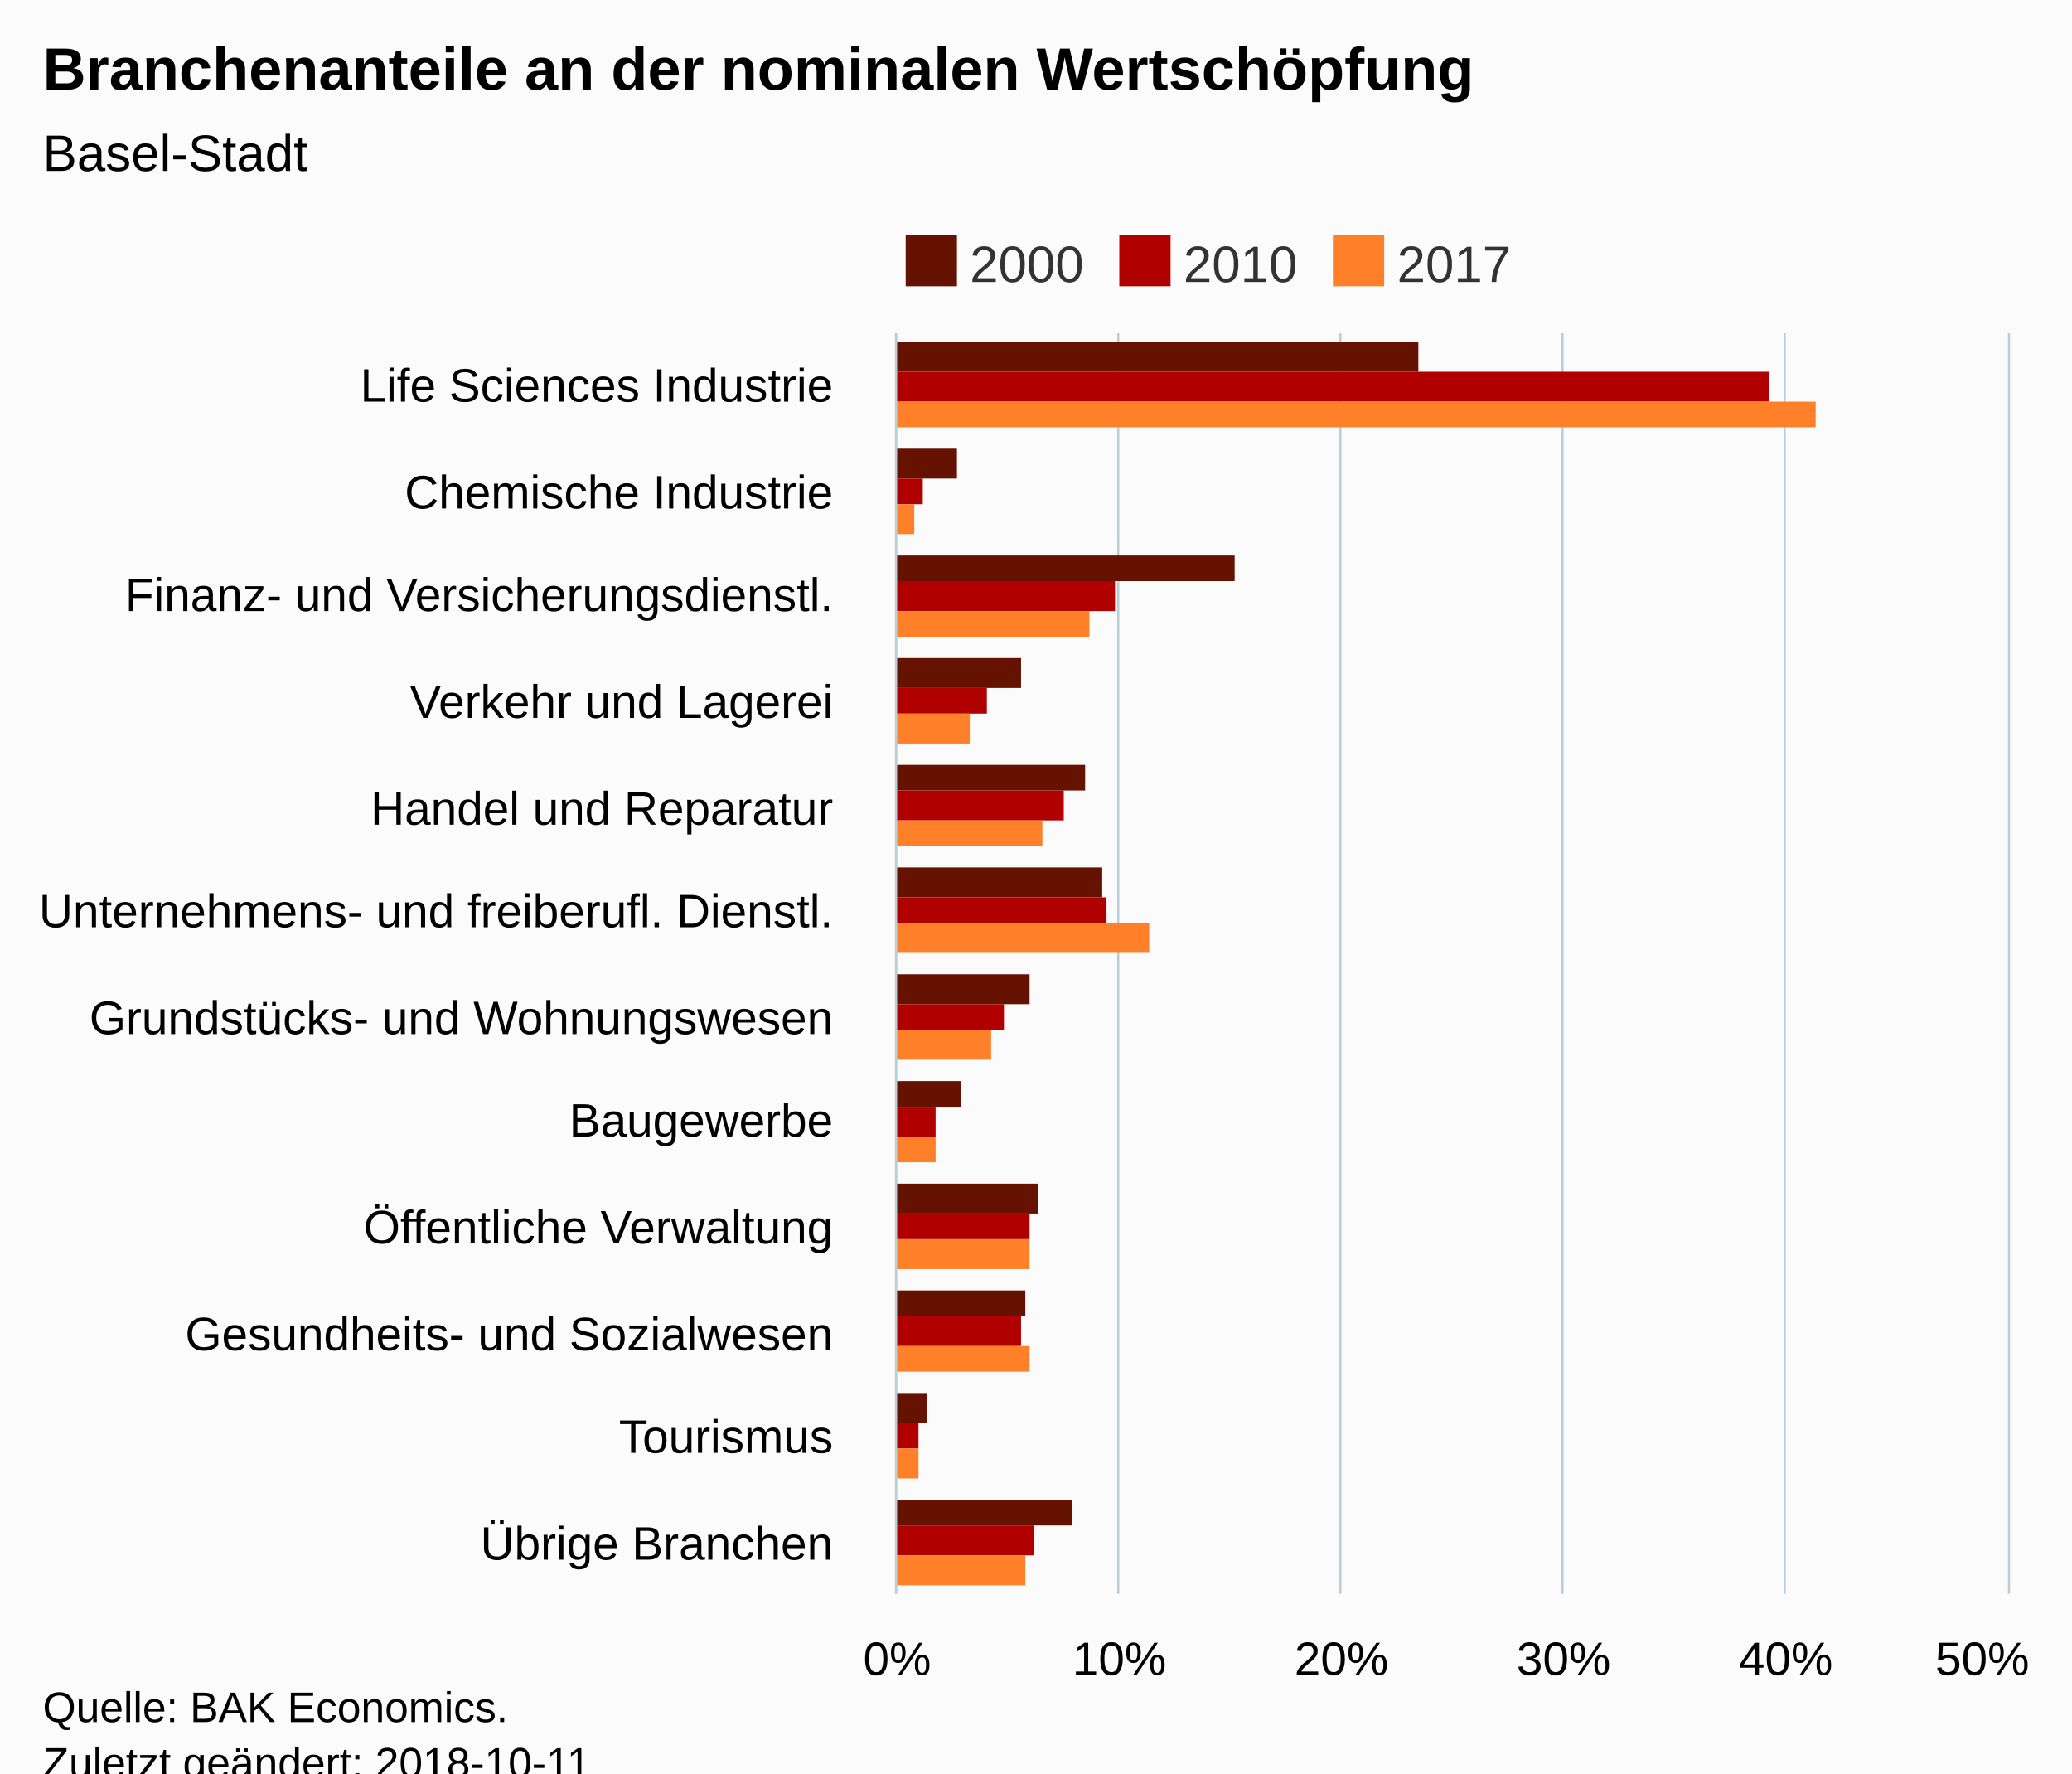
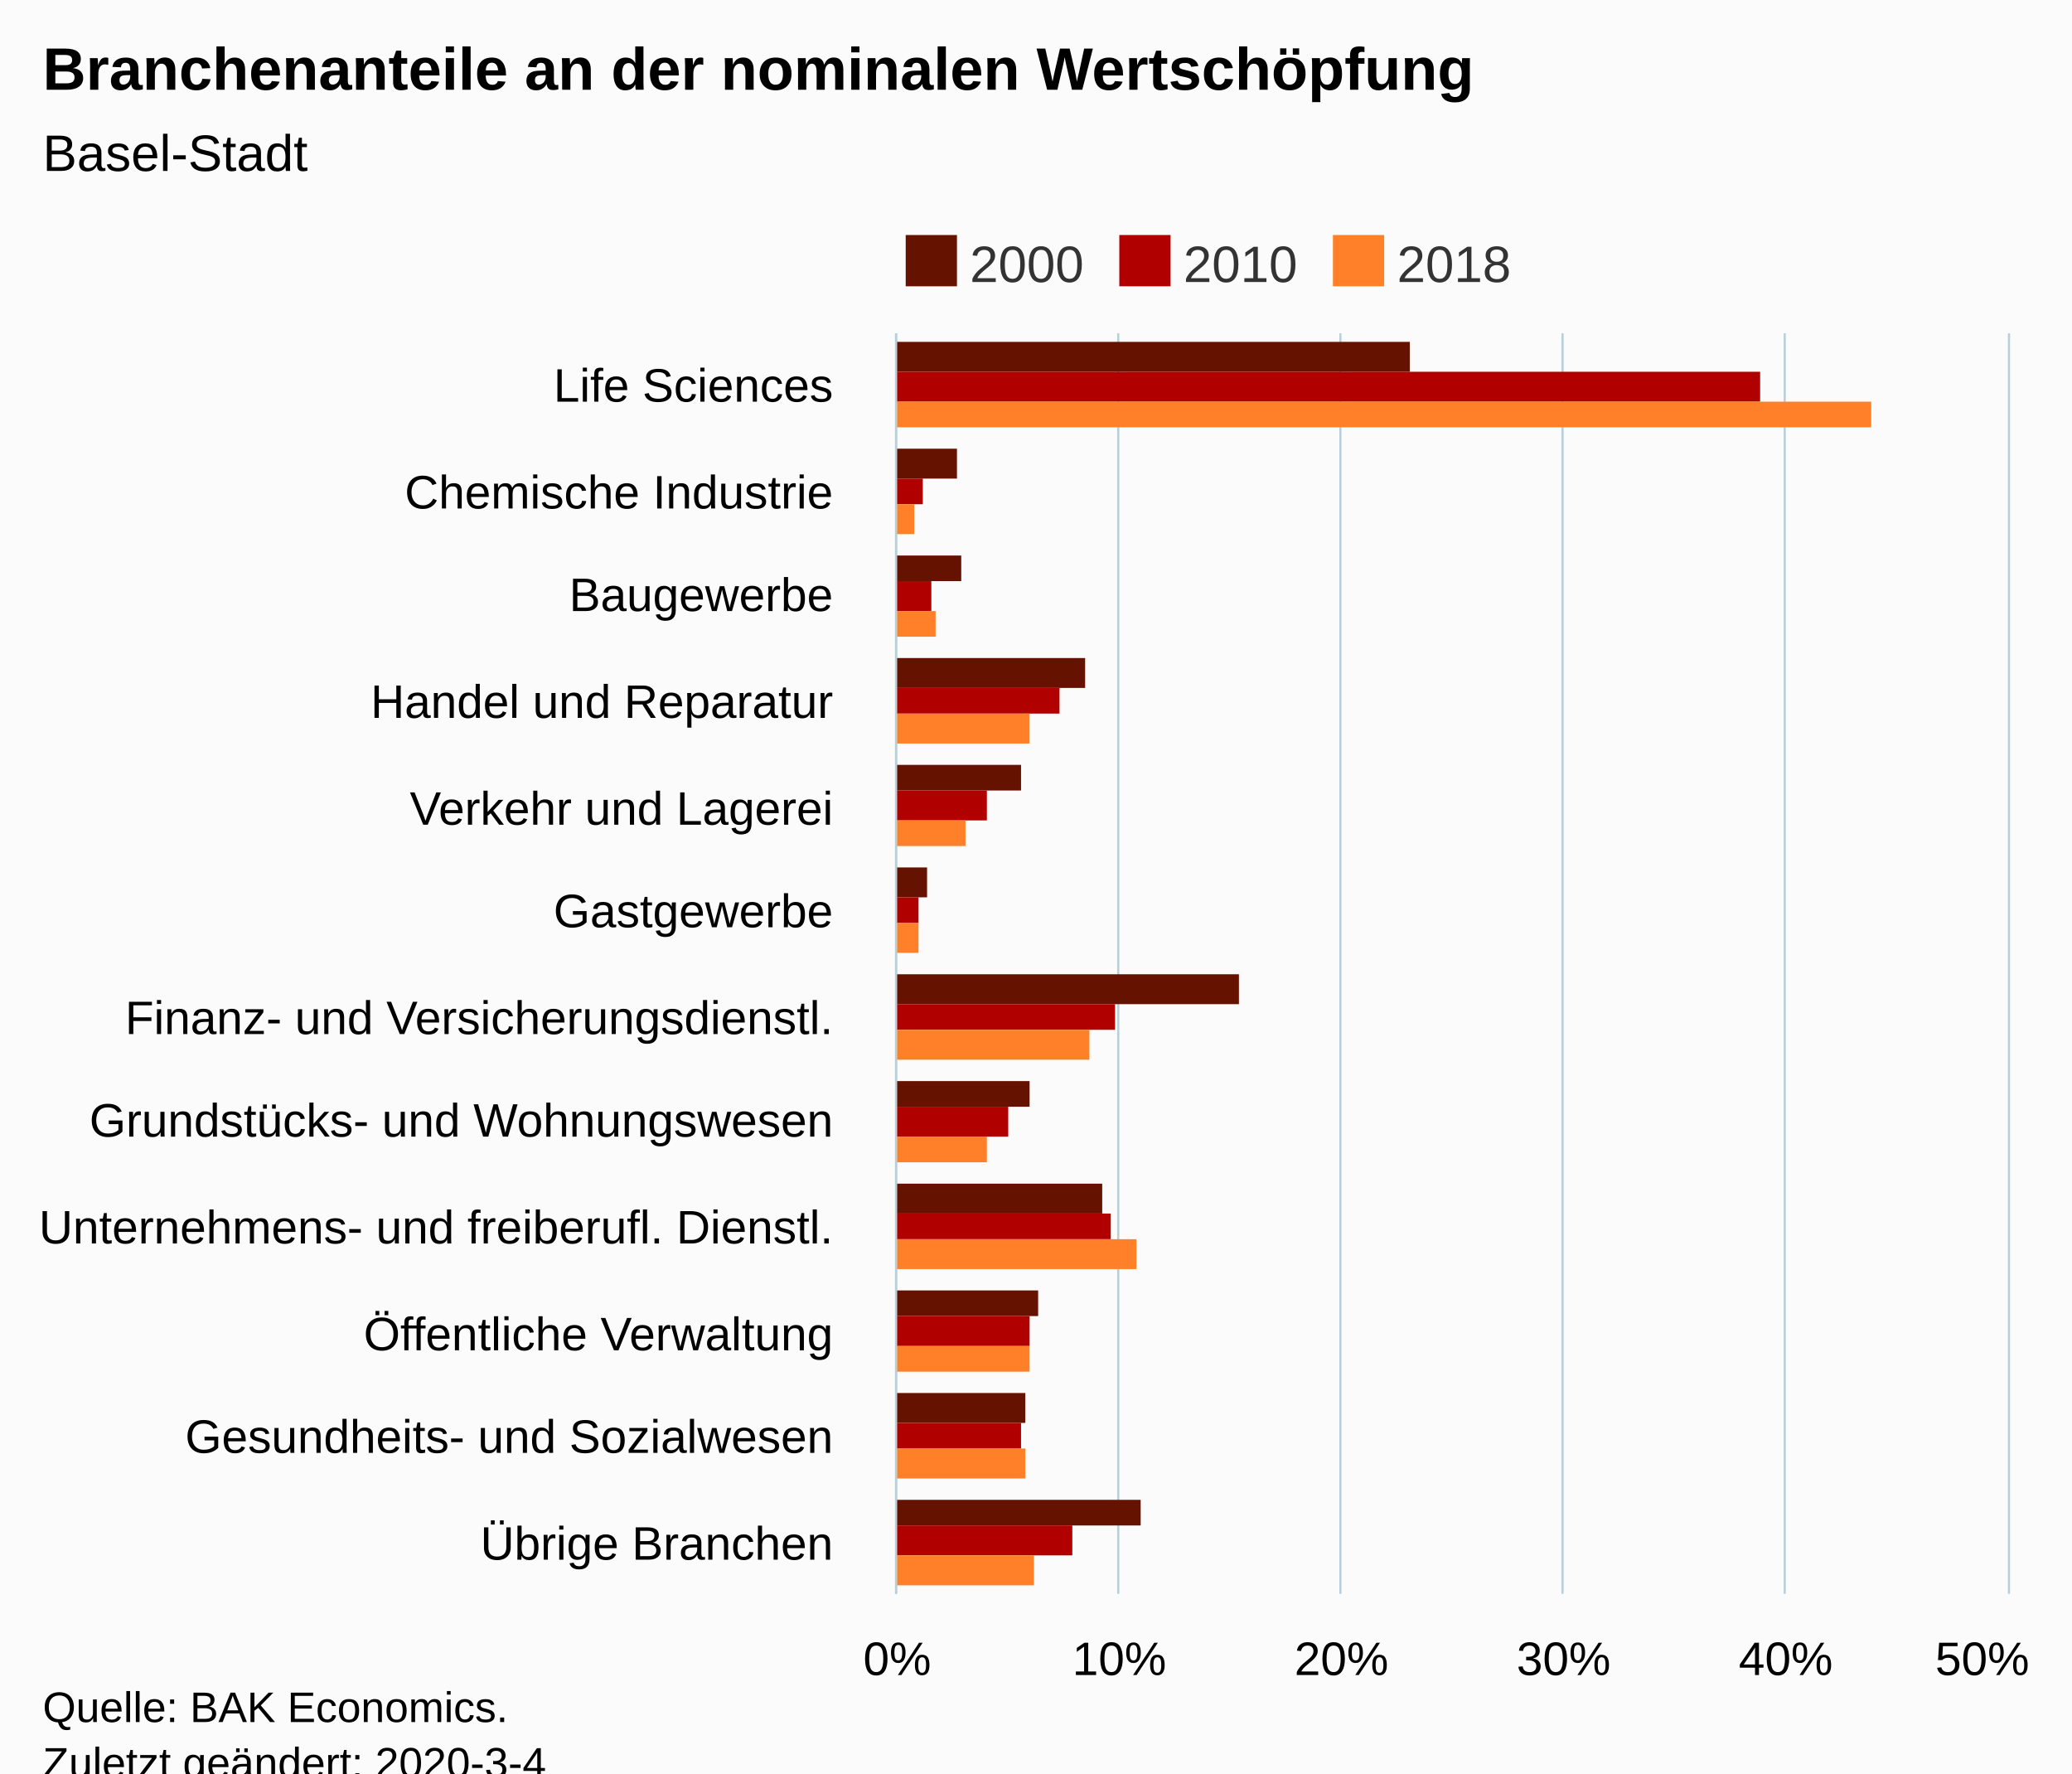
<svg xmlns="http://www.w3.org/2000/svg" version="1.1" class="highcharts-root" style="font-family:Arial;font-size:12px;" viewBox="0 0 485 415">
  <defs>
-     <clipPath id="highcharts-vbmyjbr-6">
+     <clipPath id="highcharts-fix7ywi-6">
      <rect x="0" y="0" width="295" height="260" fill="none" />
    </clipPath>
-     <clipPath id="highcharts-vbmyjbr-7">
+     <clipPath id="highcharts-fix7ywi-7">
      <rect x="0" y="0" width="295" height="260" fill="none" />
    </clipPath>
  </defs>
  <rect fill="#fbfbfb" class="highcharts-background" x="0" y="0" width="485" height="428" rx="0" ry="0" />
  <rect fill="none" class="highcharts-plot-background" x="210" y="78" width="260" height="295" />
  <g class="highcharts-pane-group" data-z-index="0" />
  <g class="highcharts-grid highcharts-xaxis-grid " data-z-index="1">
    <path fill="none" data-z-index="1" class="highcharts-grid-line" d="M 210 103.5 L 470 103.5" opacity="1" />
    <path fill="none" data-z-index="1" class="highcharts-grid-line" d="M 210 127.5 L 470 127.5" opacity="1" />
    <path fill="none" data-z-index="1" class="highcharts-grid-line" d="M 210 152.5 L 470 152.5" opacity="1" />
    <path fill="none" data-z-index="1" class="highcharts-grid-line" d="M 210 176.5 L 470 176.5" opacity="1" />
    <path fill="none" data-z-index="1" class="highcharts-grid-line" d="M 210 201.5 L 470 201.5" opacity="1" />
    <path fill="none" data-z-index="1" class="highcharts-grid-line" d="M 210 225.5 L 470 225.5" opacity="1" />
    <path fill="none" data-z-index="1" class="highcharts-grid-line" d="M 210 250.5 L 470 250.5" opacity="1" />
    <path fill="none" data-z-index="1" class="highcharts-grid-line" d="M 210 275.5 L 470 275.5" opacity="1" />
    <path fill="none" data-z-index="1" class="highcharts-grid-line" d="M 210 299.5 L 470 299.5" opacity="1" />
    <path fill="none" data-z-index="1" class="highcharts-grid-line" d="M 210 324.5 L 470 324.5" opacity="1" />
    <path fill="none" data-z-index="1" class="highcharts-grid-line" d="M 210 348.5 L 470 348.5" opacity="1" />
    <path fill="none" data-z-index="1" class="highcharts-grid-line" d="M 210 373.5 L 470 373.5" opacity="1" />
    <path fill="none" data-z-index="1" class="highcharts-grid-line" d="M 210 78.5 L 470 78.5" opacity="1" />
  </g>
  <g class="highcharts-grid highcharts-yaxis-grid " data-z-index="1">
    <path fill="none" stroke="#B9CFD7" stroke-width="0.5" data-z-index="1" class="highcharts-grid-line" d="M 209.75 78 L 209.75 373" opacity="1" />
    <path fill="none" stroke="#B9CFD7" stroke-width="0.5" data-z-index="1" class="highcharts-grid-line" d="M 261.75 78 L 261.75 373" opacity="1" />
    <path fill="none" stroke="#B9CFD7" stroke-width="0.5" data-z-index="1" class="highcharts-grid-line" d="M 313.75 78 L 313.75 373" opacity="1" />
    <path fill="none" stroke="#B9CFD7" stroke-width="0.5" data-z-index="1" class="highcharts-grid-line" d="M 365.75 78 L 365.75 373" opacity="1" />
    <path fill="none" stroke="#B9CFD7" stroke-width="0.5" data-z-index="1" class="highcharts-grid-line" d="M 417.75 78 L 417.75 373" opacity="1" />
    <path fill="none" stroke="#B9CFD7" stroke-width="0.5" data-z-index="1" class="highcharts-grid-line" d="M 470.25 78 L 470.25 373" opacity="1" />
  </g>
  <rect fill="none" class="highcharts-plot-border" data-z-index="1" x="210" y="78" width="260" height="295" />
  <g class="highcharts-axis highcharts-xaxis " data-z-index="2">
    <path fill="none" class="highcharts-axis-line" stroke="#B9CFD7" stroke-width="0.5" data-z-index="7" d="M 209.75 78 L 209.75 373" />
  </g>
  <g class="highcharts-axis highcharts-yaxis " data-z-index="2">
    <path fill="none" class="highcharts-axis-line" data-z-index="7" d="M 210 373 L 470 373" />
  </g>
  <g class="highcharts-series-group" data-z-index="3">
-     <g data-z-index="0.1" class="highcharts-series highcharts-series-0 highcharts-column-series " transform="translate(470,373) rotate(90) scale(-1,1) scale(1 1)" clip-path="url(#highcharts-vbmyjbr-7)">
-       <rect x="286" y="138" width="7" height="123" fill="#661200" class="highcharts-point" />
+     <g data-z-index="0.1" class="highcharts-series highcharts-series-0 highcharts-column-series " transform="translate(470,373) rotate(90) scale(-1,1) scale(1 1)" clip-path="url(#highcharts-fix7ywi-7)">
+       <rect x="286" y="140" width="7" height="121" fill="#661200" class="highcharts-point" />
      <rect x="261" y="246" width="7" height="15" fill="#661200" class="highcharts-point" />
-       <rect x="237" y="181" width="6" height="80" fill="#661200" class="highcharts-point" />
-       <rect x="212" y="231" width="7" height="30" fill="#661200" class="highcharts-point" />
-       <rect x="188" y="216" width="6" height="45" fill="#661200" class="highcharts-point" />
-       <rect x="163" y="212" width="7" height="49" fill="#661200" class="highcharts-point" />
-       <rect x="138" y="229" width="7" height="32" fill="#661200" class="highcharts-point" />
-       <rect x="114" y="245" width="6" height="16" fill="#661200" class="highcharts-point" />
-       <rect x="89" y="227" width="7" height="34" fill="#661200" class="highcharts-point" />
-       <rect x="65" y="230" width="6" height="31" fill="#661200" class="highcharts-point" />
-       <rect x="40" y="253" width="7" height="8" fill="#661200" class="highcharts-point" />
-       <rect x="16" y="219" width="6" height="42" fill="#661200" class="highcharts-point" />
+       <rect x="237" y="245" width="6" height="16" fill="#661200" class="highcharts-point" />
+       <rect x="212" y="216" width="7" height="45" fill="#661200" class="highcharts-point" />
+       <rect x="188" y="231" width="6" height="30" fill="#661200" class="highcharts-point" />
+       <rect x="163" y="253" width="7" height="8" fill="#661200" class="highcharts-point" />
+       <rect x="138" y="180" width="7" height="81" fill="#661200" class="highcharts-point" />
+       <rect x="114" y="229" width="6" height="32" fill="#661200" class="highcharts-point" />
+       <rect x="89" y="212" width="7" height="49" fill="#661200" class="highcharts-point" />
+       <rect x="65" y="227" width="6" height="34" fill="#661200" class="highcharts-point" />
+       <rect x="40" y="230" width="7" height="31" fill="#661200" class="highcharts-point" />
+       <rect x="16" y="203" width="6" height="58" fill="#661200" class="highcharts-point" />
    </g>
    <g data-z-index="0.1" class="highcharts-markers highcharts-series-0 highcharts-column-series " transform="translate(470,373) rotate(90) scale(-1,1) scale(1 1)" clip-path="none" />
-     <g data-z-index="0.1" class="highcharts-series highcharts-series-1 highcharts-column-series " transform="translate(470,373) rotate(90) scale(-1,1) scale(1 1)" clip-path="url(#highcharts-vbmyjbr-7)">
-       <rect x="279" y="56" width="7" height="205" fill="#b00000" class="highcharts-point" />
+     <g data-z-index="0.1" class="highcharts-series highcharts-series-1 highcharts-column-series " transform="translate(470,373) rotate(90) scale(-1,1) scale(1 1)" clip-path="url(#highcharts-fix7ywi-7)">
+       <rect x="279" y="58" width="7" height="203" fill="#b00000" class="highcharts-point" />
      <rect x="255" y="254" width="6" height="7" fill="#b00000" class="highcharts-point" />
-       <rect x="230" y="209" width="7" height="52" fill="#b00000" class="highcharts-point" />
-       <rect x="206" y="239" width="6" height="22" fill="#b00000" class="highcharts-point" />
-       <rect x="181" y="221" width="7" height="40" fill="#b00000" class="highcharts-point" />
-       <rect x="157" y="211" width="6" height="50" fill="#b00000" class="highcharts-point" />
-       <rect x="132" y="235" width="6" height="26" fill="#b00000" class="highcharts-point" />
-       <rect x="107" y="251" width="7" height="10" fill="#b00000" class="highcharts-point" />
-       <rect x="83" y="229" width="6" height="32" fill="#b00000" class="highcharts-point" />
-       <rect x="58" y="231" width="7" height="30" fill="#b00000" class="highcharts-point" />
-       <rect x="34" y="255" width="6" height="6" fill="#b00000" class="highcharts-point" />
-       <rect x="9" y="228" width="7" height="33" fill="#b00000" class="highcharts-point" />
+       <rect x="230" y="252" width="7" height="9" fill="#b00000" class="highcharts-point" />
+       <rect x="206" y="222" width="6" height="39" fill="#b00000" class="highcharts-point" />
+       <rect x="181" y="239" width="7" height="22" fill="#b00000" class="highcharts-point" />
+       <rect x="157" y="255" width="6" height="6" fill="#b00000" class="highcharts-point" />
+       <rect x="132" y="209" width="6" height="52" fill="#b00000" class="highcharts-point" />
+       <rect x="107" y="234" width="7" height="27" fill="#b00000" class="highcharts-point" />
+       <rect x="83" y="210" width="6" height="51" fill="#b00000" class="highcharts-point" />
+       <rect x="58" y="229" width="7" height="32" fill="#b00000" class="highcharts-point" />
+       <rect x="34" y="231" width="6" height="30" fill="#b00000" class="highcharts-point" />
+       <rect x="9" y="219" width="7" height="42" fill="#b00000" class="highcharts-point" />
    </g>
    <g data-z-index="0.1" class="highcharts-markers highcharts-series-1 highcharts-column-series " transform="translate(470,373) rotate(90) scale(-1,1) scale(1 1)" clip-path="none" />
-     <g data-z-index="0.1" class="highcharts-series highcharts-series-2 highcharts-column-series " transform="translate(470,373) rotate(90) scale(-1,1) scale(1 1)" clip-path="url(#highcharts-vbmyjbr-7)">
-       <rect x="273" y="45" width="6" height="216" fill="#ff8028" class="highcharts-point" />
+     <g data-z-index="0.1" class="highcharts-series highcharts-series-2 highcharts-column-series " transform="translate(470,373) rotate(90) scale(-1,1) scale(1 1)" clip-path="url(#highcharts-fix7ywi-7)">
+       <rect x="273" y="32" width="6" height="229" fill="#ff8028" class="highcharts-point" />
      <rect x="248" y="256" width="7" height="5" fill="#ff8028" class="highcharts-point" />
-       <rect x="224" y="215" width="6" height="46" fill="#ff8028" class="highcharts-point" />
-       <rect x="199" y="243" width="7" height="18" fill="#ff8028" class="highcharts-point" />
-       <rect x="175" y="226" width="6" height="35" fill="#ff8028" class="highcharts-point" />
-       <rect x="150" y="201" width="7" height="60" fill="#ff8028" class="highcharts-point" />
-       <rect x="125" y="238" width="7" height="23" fill="#ff8028" class="highcharts-point" />
-       <rect x="101" y="251" width="6" height="10" fill="#ff8028" class="highcharts-point" />
-       <rect x="76" y="229" width="7" height="32" fill="#ff8028" class="highcharts-point" />
+       <rect x="224" y="251" width="6" height="10" fill="#ff8028" class="highcharts-point" />
+       <rect x="199" y="229" width="7" height="32" fill="#ff8028" class="highcharts-point" />
+       <rect x="175" y="244" width="6" height="17" fill="#ff8028" class="highcharts-point" />
+       <rect x="150" y="255" width="7" height="6" fill="#ff8028" class="highcharts-point" />
+       <rect x="125" y="215" width="7" height="46" fill="#ff8028" class="highcharts-point" />
+       <rect x="101" y="239" width="6" height="22" fill="#ff8028" class="highcharts-point" />
+       <rect x="76" y="204" width="7" height="57" fill="#ff8028" class="highcharts-point" />
      <rect x="52" y="229" width="6" height="32" fill="#ff8028" class="highcharts-point" />
-       <rect x="27" y="255" width="7" height="6" fill="#ff8028" class="highcharts-point" />
-       <rect x="2" y="230" width="7" height="31" fill="#ff8028" class="highcharts-point" />
+       <rect x="27" y="230" width="7" height="31" fill="#ff8028" class="highcharts-point" />
+       <rect x="2" y="228" width="7" height="33" fill="#ff8028" class="highcharts-point" />
    </g>
    <g data-z-index="0.1" class="highcharts-markers highcharts-series-2 highcharts-column-series " transform="translate(470,373) rotate(90) scale(-1,1) scale(1 1)" clip-path="none" />
  </g>
  <text x="10" text-anchor="start" class="highcharts-title" data-z-index="4" style="color:#000000;font-size:14px;font-weight:bold;fill:#000000;" y="21">
    <tspan>Branchenanteile an der nominalen Wertschöpfung</tspan>
  </text>
  <text x="10" text-anchor="start" class="highcharts-subtitle" data-z-index="4" style="color:#000000;font-size:12px;font-weight:normal;font-family:Arial;fill:#000000;" y="40">
    <tspan>Basel-Stadt</tspan>
  </text>
  <g class="highcharts-legend" data-z-index="7" transform="translate(210,56)">
    <rect fill="none" class="highcharts-legend-box" rx="0" ry="0" x="0" y="0" width="145" height="10" visibility="visible" />
    <g data-z-index="1">
      <g>
        <g class="highcharts-legend-item highcharts-column-series highcharts-color-undefined highcharts-series-0" data-z-index="1" transform="translate(0,-5)">
          <text x="17" style="color:#333333;font-size:12px;font-weight:normal;cursor:pointer;whitspace:nowrap;fill:#333333;" text-anchor="start" data-z-index="2" y="15">
            <tspan>2000</tspan>
          </text>
          <rect x="2" y="4" width="12" height="12" fill="#661200" class="highcharts-point" data-z-index="3" />
        </g>
        <g class="highcharts-legend-item highcharts-column-series highcharts-color-undefined highcharts-series-1" data-z-index="1" transform="translate(50,-5)">
          <text x="17" y="15" style="color:#333333;font-size:12px;font-weight:normal;cursor:pointer;whitspace:nowrap;fill:#333333;" text-anchor="start" data-z-index="2">
            <tspan>2010</tspan>
          </text>
          <rect x="2" y="4" width="12" height="12" fill="#b00000" class="highcharts-point" data-z-index="3" />
        </g>
        <g class="highcharts-legend-item highcharts-column-series highcharts-color-undefined highcharts-series-2" data-z-index="1" transform="translate(100,-5)">
          <text x="17" y="15" style="color:#333333;font-size:12px;font-weight:normal;cursor:pointer;whitspace:nowrap;fill:#333333;" text-anchor="start" data-z-index="2">
-             <tspan>2017</tspan>
+             <tspan>2018</tspan>
          </text>
          <rect x="2" y="4" width="12" height="12" fill="#ff8028" class="highcharts-point" data-z-index="3" />
        </g>
      </g>
    </g>
  </g>
  <g class="highcharts-axis-labels highcharts-xaxis-labels " data-z-index="7">
    <text x="195" style="color:#000000;cursor:default;font-size:11px;fill:#000000;" text-anchor="end" transform="translate(0,0)" y="94" opacity="1">
-       <tspan>Life Sciences Industrie</tspan>
+       <tspan>Life Sciences</tspan>
    </text>
    <text x="195" style="color:#000000;cursor:default;font-size:11px;fill:#000000;" text-anchor="end" transform="translate(0,0)" y="119" opacity="1">
      <tspan>Chemische Industrie</tspan>
    </text>
-     <text x="195" style="color:#000000;cursor:default;font-size:11px;fill:#000000;" text-anchor="end" transform="translate(0,0)" y="143" opacity="1">
+     <text x="195" style="color:#000000;cursor:default;font-size:11px;fill:#000000;" text-anchor="end" transform="translate(0,0)" y="143" opacity="1">Baugewerbe</text>
+     <text x="195" style="color:#000000;cursor:default;font-size:11px;fill:#000000;" text-anchor="end" transform="translate(0,0)" y="168" opacity="1">
+       <tspan>Handel und Reparatur</tspan>
+     </text>
+     <text x="195" style="color:#000000;cursor:default;font-size:11px;fill:#000000;" text-anchor="end" transform="translate(0,0)" y="193" opacity="1">
+       <tspan>Verkehr und Lagerei</tspan>
+     </text>
+     <text x="195" style="color:#000000;cursor:default;font-size:11px;fill:#000000;" text-anchor="end" transform="translate(0,0)" y="217" opacity="1">Gastgewerbe</text>
+     <text x="195" style="color:#000000;cursor:default;font-size:11px;fill:#000000;" text-anchor="end" transform="translate(0,0)" y="242" opacity="1">
      <tspan>Finanz- und Versicherungsdienstl.</tspan>
    </text>
-     <text x="195" style="color:#000000;cursor:default;font-size:11px;fill:#000000;" text-anchor="end" transform="translate(0,0)" y="168" opacity="1">
-       <tspan>Verkehr und Lagerei</tspan>
+     <text x="195" style="color:#000000;cursor:default;font-size:11px;fill:#000000;" text-anchor="end" transform="translate(0,0)" y="266" opacity="1">
+       <tspan>Grundstücks- und Wohnungswesen</tspan>
    </text>
-     <text x="195" style="color:#000000;cursor:default;font-size:11px;fill:#000000;" text-anchor="end" transform="translate(0,0)" y="193" opacity="1">
-       <tspan>Handel und Reparatur</tspan>
-     </text>
-     <text x="195" style="color:#000000;cursor:default;font-size:11px;fill:#000000;" text-anchor="end" transform="translate(0,0)" y="217" opacity="1">
+     <text x="195" style="color:#000000;cursor:default;font-size:11px;fill:#000000;" text-anchor="end" transform="translate(0,0)" y="291" opacity="1">
      <tspan>Unternehmens- und freiberufl. Dienstl.</tspan>
    </text>
-     <text x="195" style="color:#000000;cursor:default;font-size:11px;fill:#000000;" text-anchor="end" transform="translate(0,0)" y="242" opacity="1">
-       <tspan>Grundstücks- und Wohnungswesen</tspan>
-     </text>
-     <text x="195" style="color:#000000;cursor:default;font-size:11px;fill:#000000;" text-anchor="end" transform="translate(0,0)" y="266" opacity="1">Baugewerbe</text>
-     <text x="195" style="color:#000000;cursor:default;font-size:11px;fill:#000000;" text-anchor="end" transform="translate(0,0)" y="291" opacity="1">
+     <text x="195" style="color:#000000;cursor:default;font-size:11px;fill:#000000;" text-anchor="end" transform="translate(0,0)" y="316" opacity="1">
      <tspan>Öffentliche Verwaltung</tspan>
    </text>
-     <text x="195" style="color:#000000;cursor:default;font-size:11px;fill:#000000;" text-anchor="end" transform="translate(0,0)" y="316" opacity="1">
+     <text x="195" style="color:#000000;cursor:default;font-size:11px;fill:#000000;" text-anchor="end" transform="translate(0,0)" y="340" opacity="1">
      <tspan>Gesundheits- und Sozialwesen</tspan>
    </text>
-     <text x="195" style="color:#000000;cursor:default;font-size:11px;fill:#000000;" text-anchor="end" transform="translate(0,0)" y="340" opacity="1">Tourismus</text>
    <text x="195" style="color:#000000;cursor:default;font-size:11px;fill:#000000;" text-anchor="end" transform="translate(0,0)" y="365" opacity="1">
      <tspan>Übrige Branchen</tspan>
    </text>
  </g>
  <g class="highcharts-axis-labels highcharts-yaxis-labels " data-z-index="7">
    <text x="210" style="color:#000000;cursor:default;font-size:11px;fill:#000000;" text-anchor="middle" transform="translate(0,0)" y="392" opacity="1">0%</text>
    <text x="262" style="color:#000000;cursor:default;font-size:11px;fill:#000000;" text-anchor="middle" transform="translate(0,0)" y="392" opacity="1">10%</text>
    <text x="314" style="color:#000000;cursor:default;font-size:11px;fill:#000000;" text-anchor="middle" transform="translate(0,0)" y="392" opacity="1">20%</text>
    <text x="366" style="color:#000000;cursor:default;font-size:11px;fill:#000000;" text-anchor="middle" transform="translate(0,0)" y="392" opacity="1">30%</text>
    <text x="418" style="color:#000000;cursor:default;font-size:11px;fill:#000000;" text-anchor="middle" transform="translate(0,0)" y="392" opacity="1">40%</text>
    <text x="464" style="color:#000000;cursor:default;font-size:11px;fill:#000000;" text-anchor="middle" transform="translate(0,0)" y="392" opacity="1">50%</text>
  </g>
  <text x="10" class="highcharts-credits" text-anchor="start" data-z-index="8" style="cursor:default;color:#000000;font-size:10px;fill:#000000;" y="403">
    <tspan>Quelle: BAK Economics.</tspan>
-     <tspan x="10" dy="13">Zuletzt geändert: 2018-10-11</tspan>
+     <tspan x="10" dy="13">Zuletzt geändert: 2020-3-4</tspan>
  </text>
</svg>
